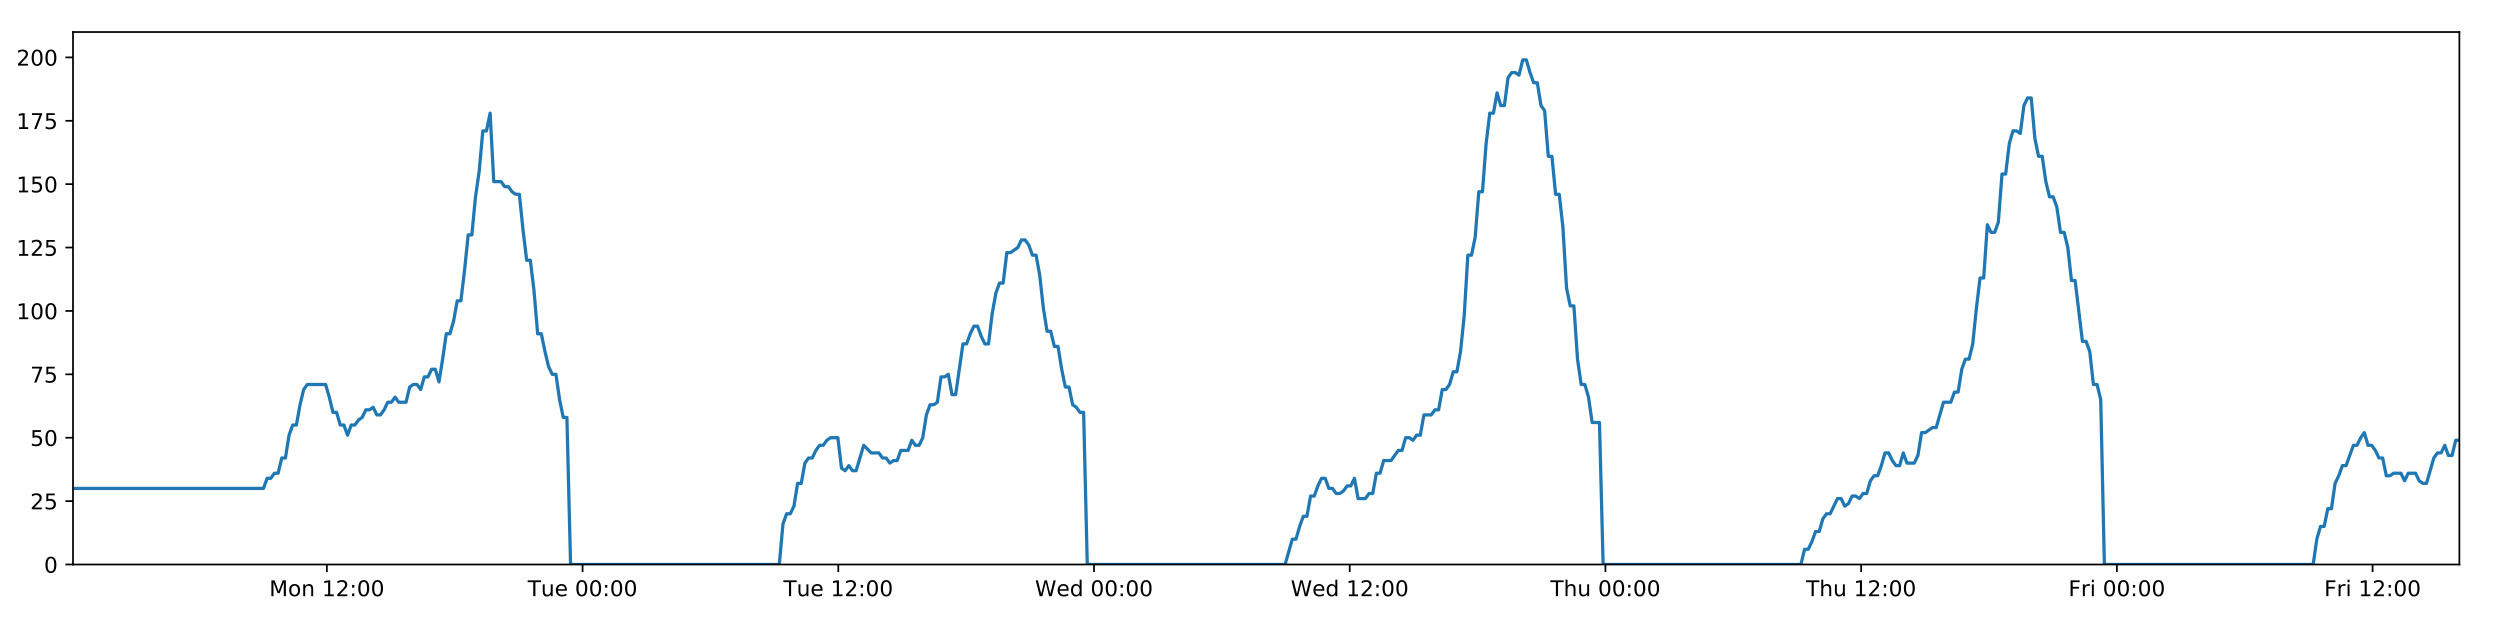
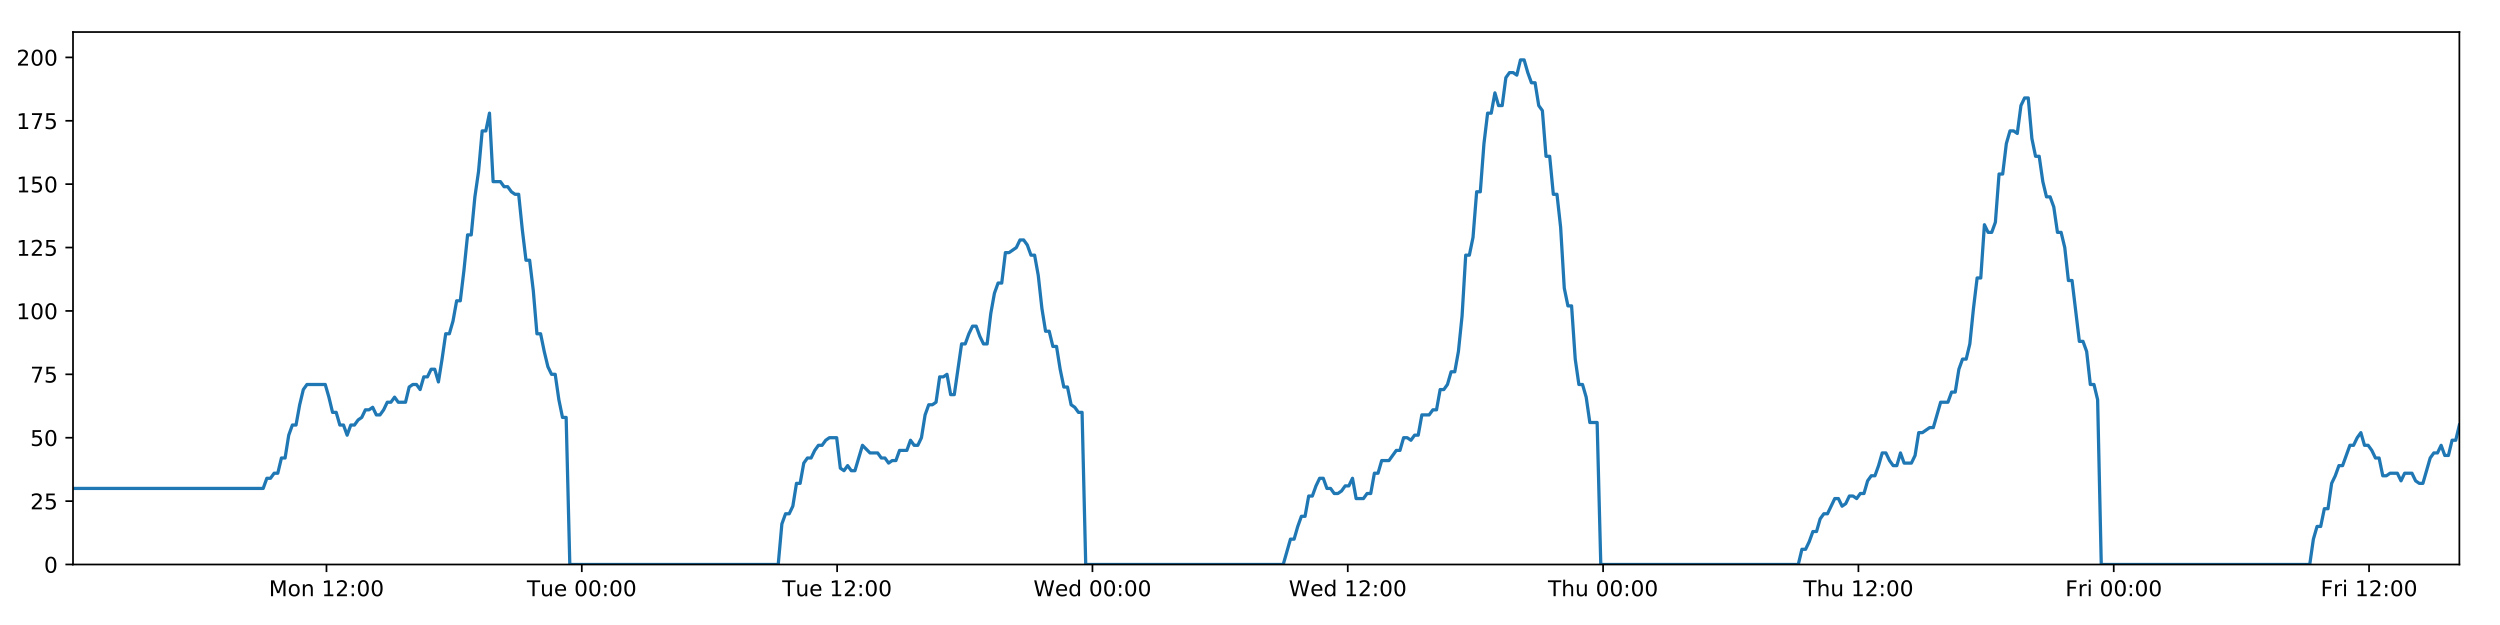
<svg xmlns="http://www.w3.org/2000/svg" xmlns:xlink="http://www.w3.org/1999/xlink" height="288pt" version="1.1" viewBox="0 0 1152 288" width="1152pt">
  <defs>
    <style type="text/css">
*{stroke-linecap:butt;stroke-linejoin:round;}
  </style>
  </defs>
  <g id="figure_1">
    <g id="patch_1">
      <path d="M 0 288  L 1152 288  L 1152 0  L 0 0  z " style="fill:#ffffff;" />
    </g>
    <g id="axes_1">
      <g id="patch_2">
        <path d="M 33.64 260.12  L 1133.28 260.12  L 1133.28 14.76  L 33.64 14.76  z " style="fill:#ffffff;" />
      </g>
      <g id="matplotlib.axis_1">
        <g id="xtick_1">
          <g id="line2d_1">
            <defs>
-               <path d="M 0 0  L 0 3.5  " id="mb1a3a65622" style="stroke:#000000;stroke-width:0.8;" />
-             </defs>
-             <g>
-               <use style="stroke:#000000;stroke-width:0.8;" x="150.618" xlink:href="#mb1a3a65622" y="260.12" />
+               <path d="M 0 0  L 0 3.5  " id="mf782e5abc5" style="stroke:#000000;stroke-width:0.8;" />
+             </defs>
+             <g>
+               <use style="stroke:#000000;stroke-width:0.8;" x="150.44" xlink:href="#mf782e5abc5" y="260.12" />
            </g>
          </g>
          <g id="text_1">
            <defs>
              <path d="M 9.812 72.906  L 24.516 72.906  L 43.109 23.297  L 61.812 72.906  L 76.516 72.906  L 76.516 0  L 66.891 0  L 66.891 64.016  L 48.094 14.016  L 38.188 14.016  L 19.391 64.016  L 19.391 0  L 9.812 0  z " id="DejaVuSans-77" />
              <path d="M 30.609 48.391  Q 23.391 48.391 19.188 42.75  Q 14.984 37.109 14.984 27.297  Q 14.984 17.484 19.156 11.844  Q 23.344 6.203 30.609 6.203  Q 37.797 6.203 41.984 11.859  Q 46.188 17.531 46.188 27.297  Q 46.188 37.016 41.984 42.703  Q 37.797 48.391 30.609 48.391  z M 30.609 56  Q 42.328 56 49.016 48.375  Q 55.719 40.766 55.719 27.297  Q 55.719 13.875 49.016 6.219  Q 42.328 -1.422 30.609 -1.422  Q 18.844 -1.422 12.172 6.219  Q 5.516 13.875 5.516 27.297  Q 5.516 40.766 12.172 48.375  Q 18.844 56 30.609 56  z " id="DejaVuSans-111" />
              <path d="M 54.891 33.016  L 54.891 0  L 45.906 0  L 45.906 32.719  Q 45.906 40.484 42.875 44.328  Q 39.844 48.188 33.797 48.188  Q 26.516 48.188 22.312 43.547  Q 18.109 38.922 18.109 30.906  L 18.109 0  L 9.078 0  L 9.078 54.688  L 18.109 54.688  L 18.109 46.188  Q 21.344 51.125 25.703 53.562  Q 30.078 56 35.797 56  Q 45.219 56 50.047 50.172  Q 54.891 44.344 54.891 33.016  z " id="DejaVuSans-110" />
              <path id="DejaVuSans-32" />
              <path d="M 12.406 8.297  L 28.516 8.297  L 28.516 63.922  L 10.984 60.406  L 10.984 69.391  L 28.422 72.906  L 38.281 72.906  L 38.281 8.297  L 54.391 8.297  L 54.391 0  L 12.406 0  z " id="DejaVuSans-49" />
              <path d="M 19.188 8.297  L 53.609 8.297  L 53.609 0  L 7.328 0  L 7.328 8.297  Q 12.938 14.109 22.625 23.891  Q 32.328 33.688 34.812 36.531  Q 39.547 41.844 41.422 45.531  Q 43.312 49.219 43.312 52.781  Q 43.312 58.594 39.234 62.25  Q 35.156 65.922 28.609 65.922  Q 23.969 65.922 18.812 64.312  Q 13.672 62.703 7.812 59.422  L 7.812 69.391  Q 13.766 71.781 18.938 73  Q 24.125 74.219 28.422 74.219  Q 39.75 74.219 46.484 68.547  Q 53.219 62.891 53.219 53.422  Q 53.219 48.922 51.531 44.891  Q 49.859 40.875 45.406 35.406  Q 44.188 33.984 37.641 27.219  Q 31.109 20.453 19.188 8.297  z " id="DejaVuSans-50" />
              <path d="M 11.719 12.406  L 22.016 12.406  L 22.016 0  L 11.719 0  z M 11.719 51.703  L 22.016 51.703  L 22.016 39.312  L 11.719 39.312  z " id="DejaVuSans-58" />
              <path d="M 31.781 66.406  Q 24.172 66.406 20.328 58.906  Q 16.5 51.422 16.5 36.375  Q 16.5 21.391 20.328 13.891  Q 24.172 6.391 31.781 6.391  Q 39.453 6.391 43.281 13.891  Q 47.125 21.391 47.125 36.375  Q 47.125 51.422 43.281 58.906  Q 39.453 66.406 31.781 66.406  z M 31.781 74.219  Q 44.047 74.219 50.516 64.516  Q 56.984 54.828 56.984 36.375  Q 56.984 17.969 50.516 8.266  Q 44.047 -1.422 31.781 -1.422  Q 19.531 -1.422 13.062 8.266  Q 6.594 17.969 6.594 36.375  Q 6.594 54.828 13.062 64.516  Q 19.531 74.219 31.781 74.219  z " id="DejaVuSans-48" />
            </defs>
-             <g transform="translate(124.0779 274.7184)scale(0.1 -0.1)">
+             <g transform="translate(123.899 274.7184)scale(0.1 -0.1)">
              <use xlink:href="#DejaVuSans-77" />
              <use x="86.279" xlink:href="#DejaVuSans-111" />
              <use x="147.461" xlink:href="#DejaVuSans-110" />
              <use x="210.84" xlink:href="#DejaVuSans-32" />
              <use x="242.627" xlink:href="#DejaVuSans-49" />
              <use x="306.25" xlink:href="#DejaVuSans-50" />
              <use x="369.873" xlink:href="#DejaVuSans-58" />
              <use x="403.564" xlink:href="#DejaVuSans-48" />
              <use x="467.188" xlink:href="#DejaVuSans-48" />
            </g>
          </g>
        </g>
        <g id="xtick_2">
          <g id="line2d_2">
            <g>
-               <use style="stroke:#000000;stroke-width:0.8;" x="268.452" xlink:href="#mb1a3a65622" y="260.12" />
+               <use style="stroke:#000000;stroke-width:0.8;" x="268.092" xlink:href="#mf782e5abc5" y="260.12" />
            </g>
          </g>
          <g id="text_2">
            <defs>
              <path d="M -0.297 72.906  L 61.375 72.906  L 61.375 64.594  L 35.5 64.594  L 35.5 0  L 25.594 0  L 25.594 64.594  L -0.297 64.594  z " id="DejaVuSans-84" />
              <path d="M 8.5 21.578  L 8.5 54.688  L 17.484 54.688  L 17.484 21.922  Q 17.484 14.156 20.5 10.266  Q 23.531 6.391 29.594 6.391  Q 36.859 6.391 41.078 11.031  Q 45.312 15.672 45.312 23.688  L 45.312 54.688  L 54.297 54.688  L 54.297 0  L 45.312 0  L 45.312 8.406  Q 42.047 3.422 37.719 1  Q 33.406 -1.422 27.688 -1.422  Q 18.266 -1.422 13.375 4.438  Q 8.5 10.297 8.5 21.578  z M 31.109 56  z " id="DejaVuSans-117" />
              <path d="M 56.203 29.594  L 56.203 25.203  L 14.891 25.203  Q 15.484 15.922 20.484 11.062  Q 25.484 6.203 34.422 6.203  Q 39.594 6.203 44.453 7.469  Q 49.312 8.734 54.109 11.281  L 54.109 2.781  Q 49.266 0.734 44.188 -0.344  Q 39.109 -1.422 33.891 -1.422  Q 20.797 -1.422 13.156 6.188  Q 5.516 13.812 5.516 26.812  Q 5.516 40.234 12.766 48.109  Q 20.016 56 32.328 56  Q 43.359 56 49.781 48.891  Q 56.203 41.797 56.203 29.594  z M 47.219 32.234  Q 47.125 39.594 43.094 43.984  Q 39.062 48.391 32.422 48.391  Q 24.906 48.391 20.391 44.141  Q 15.875 39.891 15.188 32.172  z " id="DejaVuSans-101" />
            </defs>
-             <g transform="translate(243.1656 274.7184)scale(0.1 -0.1)">
+             <g transform="translate(242.8065 274.7184)scale(0.1 -0.1)">
              <use xlink:href="#DejaVuSans-84" />
              <use x="60.85" xlink:href="#DejaVuSans-117" />
              <use x="124.229" xlink:href="#DejaVuSans-101" />
              <use x="185.752" xlink:href="#DejaVuSans-32" />
              <use x="217.539" xlink:href="#DejaVuSans-48" />
              <use x="281.162" xlink:href="#DejaVuSans-48" />
              <use x="344.785" xlink:href="#DejaVuSans-58" />
              <use x="378.477" xlink:href="#DejaVuSans-48" />
              <use x="442.1" xlink:href="#DejaVuSans-48" />
            </g>
          </g>
        </g>
        <g id="xtick_3">
          <g id="line2d_3">
            <g>
-               <use style="stroke:#000000;stroke-width:0.8;" x="386.285" xlink:href="#mb1a3a65622" y="260.12" />
+               <use style="stroke:#000000;stroke-width:0.8;" x="385.745" xlink:href="#mf782e5abc5" y="260.12" />
            </g>
          </g>
          <g id="text_3">
-             <g transform="translate(360.9987 274.7184)scale(0.1 -0.1)">
+             <g transform="translate(360.4594 274.7184)scale(0.1 -0.1)">
              <use xlink:href="#DejaVuSans-84" />
              <use x="60.85" xlink:href="#DejaVuSans-117" />
              <use x="124.229" xlink:href="#DejaVuSans-101" />
              <use x="185.752" xlink:href="#DejaVuSans-32" />
              <use x="217.539" xlink:href="#DejaVuSans-49" />
              <use x="281.162" xlink:href="#DejaVuSans-50" />
              <use x="344.785" xlink:href="#DejaVuSans-58" />
              <use x="378.477" xlink:href="#DejaVuSans-48" />
              <use x="442.1" xlink:href="#DejaVuSans-48" />
            </g>
          </g>
        </g>
        <g id="xtick_4">
          <g id="line2d_4">
            <g>
-               <use style="stroke:#000000;stroke-width:0.8;" x="504.118" xlink:href="#mb1a3a65622" y="260.12" />
+               <use style="stroke:#000000;stroke-width:0.8;" x="503.398" xlink:href="#mf782e5abc5" y="260.12" />
            </g>
          </g>
          <g id="text_4">
            <defs>
              <path d="M 3.328 72.906  L 13.281 72.906  L 28.609 11.281  L 43.891 72.906  L 54.984 72.906  L 70.312 11.281  L 85.594 72.906  L 95.609 72.906  L 77.297 0  L 64.891 0  L 49.516 63.281  L 33.984 0  L 21.578 0  z " id="DejaVuSans-87" />
              <path d="M 45.406 46.391  L 45.406 75.984  L 54.391 75.984  L 54.391 0  L 45.406 0  L 45.406 8.203  Q 42.578 3.328 38.25 0.953  Q 33.938 -1.422 27.875 -1.422  Q 17.969 -1.422 11.734 6.484  Q 5.516 14.406 5.516 27.297  Q 5.516 40.188 11.734 48.094  Q 17.969 56 27.875 56  Q 33.938 56 38.25 53.625  Q 42.578 51.266 45.406 46.391  z M 14.797 27.297  Q 14.797 17.391 18.875 11.75  Q 22.953 6.109 30.078 6.109  Q 37.203 6.109 41.297 11.75  Q 45.406 17.391 45.406 27.297  Q 45.406 37.203 41.297 42.844  Q 37.203 48.484 30.078 48.484  Q 22.953 48.484 18.875 42.844  Q 14.797 37.203 14.797 27.297  z " id="DejaVuSans-100" />
            </defs>
-             <g transform="translate(476.9287 274.7184)scale(0.1 -0.1)">
+             <g transform="translate(476.2091 274.7184)scale(0.1 -0.1)">
              <use xlink:href="#DejaVuSans-87" />
              <use x="98.799" xlink:href="#DejaVuSans-101" />
              <use x="160.322" xlink:href="#DejaVuSans-100" />
              <use x="223.799" xlink:href="#DejaVuSans-32" />
              <use x="255.586" xlink:href="#DejaVuSans-48" />
              <use x="319.209" xlink:href="#DejaVuSans-48" />
              <use x="382.832" xlink:href="#DejaVuSans-58" />
              <use x="416.523" xlink:href="#DejaVuSans-48" />
              <use x="480.146" xlink:href="#DejaVuSans-48" />
            </g>
          </g>
        </g>
        <g id="xtick_5">
          <g id="line2d_5">
            <g>
-               <use style="stroke:#000000;stroke-width:0.8;" x="621.951" xlink:href="#mb1a3a65622" y="260.12" />
+               <use style="stroke:#000000;stroke-width:0.8;" x="621.051" xlink:href="#mf782e5abc5" y="260.12" />
            </g>
          </g>
          <g id="text_5">
-             <g transform="translate(594.7618 274.7184)scale(0.1 -0.1)">
+             <g transform="translate(593.862 274.7184)scale(0.1 -0.1)">
              <use xlink:href="#DejaVuSans-87" />
              <use x="98.799" xlink:href="#DejaVuSans-101" />
              <use x="160.322" xlink:href="#DejaVuSans-100" />
              <use x="223.799" xlink:href="#DejaVuSans-32" />
              <use x="255.586" xlink:href="#DejaVuSans-49" />
              <use x="319.209" xlink:href="#DejaVuSans-50" />
              <use x="382.832" xlink:href="#DejaVuSans-58" />
              <use x="416.523" xlink:href="#DejaVuSans-48" />
              <use x="480.146" xlink:href="#DejaVuSans-48" />
            </g>
          </g>
        </g>
        <g id="xtick_6">
          <g id="line2d_6">
            <g>
-               <use style="stroke:#000000;stroke-width:0.8;" x="739.784" xlink:href="#mb1a3a65622" y="260.12" />
+               <use style="stroke:#000000;stroke-width:0.8;" x="738.704" xlink:href="#mf782e5abc5" y="260.12" />
            </g>
          </g>
          <g id="text_6">
            <defs>
              <path d="M 54.891 33.016  L 54.891 0  L 45.906 0  L 45.906 32.719  Q 45.906 40.484 42.875 44.328  Q 39.844 48.188 33.797 48.188  Q 26.516 48.188 22.312 43.547  Q 18.109 38.922 18.109 30.906  L 18.109 0  L 9.078 0  L 9.078 75.984  L 18.109 75.984  L 18.109 46.188  Q 21.344 51.125 25.703 53.562  Q 30.078 56 35.797 56  Q 45.219 56 50.047 50.172  Q 54.891 44.344 54.891 33.016  z " id="DejaVuSans-104" />
            </defs>
-             <g transform="translate(714.3941 274.7184)scale(0.1 -0.1)">
+             <g transform="translate(713.3141 274.7184)scale(0.1 -0.1)">
              <use xlink:href="#DejaVuSans-84" />
              <use x="61.084" xlink:href="#DejaVuSans-104" />
              <use x="124.463" xlink:href="#DejaVuSans-117" />
              <use x="187.842" xlink:href="#DejaVuSans-32" />
              <use x="219.629" xlink:href="#DejaVuSans-48" />
              <use x="283.252" xlink:href="#DejaVuSans-48" />
              <use x="346.875" xlink:href="#DejaVuSans-58" />
              <use x="380.566" xlink:href="#DejaVuSans-48" />
              <use x="444.189" xlink:href="#DejaVuSans-48" />
            </g>
          </g>
        </g>
        <g id="xtick_7">
          <g id="line2d_7">
            <g>
-               <use style="stroke:#000000;stroke-width:0.8;" x="857.617" xlink:href="#mb1a3a65622" y="260.12" />
+               <use style="stroke:#000000;stroke-width:0.8;" x="856.357" xlink:href="#mf782e5abc5" y="260.12" />
            </g>
          </g>
          <g id="text_7">
-             <g transform="translate(832.2272 274.7184)scale(0.1 -0.1)">
+             <g transform="translate(830.967 274.7184)scale(0.1 -0.1)">
              <use xlink:href="#DejaVuSans-84" />
              <use x="61.084" xlink:href="#DejaVuSans-104" />
              <use x="124.463" xlink:href="#DejaVuSans-117" />
              <use x="187.842" xlink:href="#DejaVuSans-32" />
              <use x="219.629" xlink:href="#DejaVuSans-49" />
              <use x="283.252" xlink:href="#DejaVuSans-50" />
              <use x="346.875" xlink:href="#DejaVuSans-58" />
              <use x="380.566" xlink:href="#DejaVuSans-48" />
              <use x="444.189" xlink:href="#DejaVuSans-48" />
            </g>
          </g>
        </g>
        <g id="xtick_8">
          <g id="line2d_8">
            <g>
-               <use style="stroke:#000000;stroke-width:0.8;" x="975.45" xlink:href="#mb1a3a65622" y="260.12" />
+               <use style="stroke:#000000;stroke-width:0.8;" x="974.01" xlink:href="#mf782e5abc5" y="260.12" />
            </g>
          </g>
          <g id="text_8">
            <defs>
              <path d="M 9.812 72.906  L 51.703 72.906  L 51.703 64.594  L 19.672 64.594  L 19.672 43.109  L 48.578 43.109  L 48.578 34.812  L 19.672 34.812  L 19.672 0  L 9.812 0  z " id="DejaVuSans-70" />
              <path d="M 41.109 46.297  Q 39.594 47.172 37.812 47.578  Q 36.031 48 33.891 48  Q 26.266 48 22.188 43.047  Q 18.109 38.094 18.109 28.812  L 18.109 0  L 9.078 0  L 9.078 54.688  L 18.109 54.688  L 18.109 46.188  Q 20.953 51.172 25.484 53.578  Q 30.031 56 36.531 56  Q 37.453 56 38.578 55.875  Q 39.703 55.766 41.062 55.516  z " id="DejaVuSans-114" />
              <path d="M 9.422 54.688  L 18.406 54.688  L 18.406 0  L 9.422 0  z M 9.422 75.984  L 18.406 75.984  L 18.406 64.594  L 9.422 64.594  z " id="DejaVuSans-105" />
            </defs>
-             <g transform="translate(953.1368 274.7184)scale(0.1 -0.1)">
+             <g transform="translate(951.6964 274.7184)scale(0.1 -0.1)">
              <use xlink:href="#DejaVuSans-70" />
              <use x="57.41" xlink:href="#DejaVuSans-114" />
              <use x="98.523" xlink:href="#DejaVuSans-105" />
              <use x="126.307" xlink:href="#DejaVuSans-32" />
              <use x="158.094" xlink:href="#DejaVuSans-48" />
              <use x="221.717" xlink:href="#DejaVuSans-48" />
              <use x="285.34" xlink:href="#DejaVuSans-58" />
              <use x="319.031" xlink:href="#DejaVuSans-48" />
              <use x="382.654" xlink:href="#DejaVuSans-48" />
            </g>
          </g>
        </g>
        <g id="xtick_9">
          <g id="line2d_9">
            <g>
-               <use style="stroke:#000000;stroke-width:0.8;" x="1093.283" xlink:href="#mb1a3a65622" y="260.12" />
+               <use style="stroke:#000000;stroke-width:0.8;" x="1091.663" xlink:href="#mf782e5abc5" y="260.12" />
            </g>
          </g>
          <g id="text_9">
-             <g transform="translate(1070.97 274.7184)scale(0.1 -0.1)">
+             <g transform="translate(1069.349 274.7184)scale(0.1 -0.1)">
              <use xlink:href="#DejaVuSans-70" />
              <use x="57.41" xlink:href="#DejaVuSans-114" />
              <use x="98.523" xlink:href="#DejaVuSans-105" />
              <use x="126.307" xlink:href="#DejaVuSans-32" />
              <use x="158.094" xlink:href="#DejaVuSans-49" />
              <use x="221.717" xlink:href="#DejaVuSans-50" />
              <use x="285.34" xlink:href="#DejaVuSans-58" />
              <use x="319.031" xlink:href="#DejaVuSans-48" />
              <use x="382.654" xlink:href="#DejaVuSans-48" />
            </g>
          </g>
        </g>
      </g>
      <g id="matplotlib.axis_2">
        <g id="ytick_1">
          <g id="line2d_10">
            <defs>
-               <path d="M 0 0  L -3.5 0  " id="m0f1637438a" style="stroke:#000000;stroke-width:0.8;" />
-             </defs>
-             <g>
-               <use style="stroke:#000000;stroke-width:0.8;" x="33.64" xlink:href="#m0f1637438a" y="260.12" />
+               <path d="M 0 0  L -3.5 0  " id="m6668452116" style="stroke:#000000;stroke-width:0.8;" />
+             </defs>
+             <g>
+               <use style="stroke:#000000;stroke-width:0.8;" x="33.64" xlink:href="#m6668452116" y="260.12" />
            </g>
          </g>
          <g id="text_10">
            <g transform="translate(20.2775 263.9192)scale(0.1 -0.1)">
              <use xlink:href="#DejaVuSans-48" />
            </g>
          </g>
        </g>
        <g id="ytick_2">
          <g id="line2d_11">
            <g>
-               <use style="stroke:#000000;stroke-width:0.8;" x="33.64" xlink:href="#m0f1637438a" y="230.91" />
+               <use style="stroke:#000000;stroke-width:0.8;" x="33.64" xlink:href="#m6668452116" y="230.91" />
            </g>
          </g>
          <g id="text_11">
            <defs>
              <path d="M 10.797 72.906  L 49.516 72.906  L 49.516 64.594  L 19.828 64.594  L 19.828 46.734  Q 21.969 47.469 24.109 47.828  Q 26.266 48.188 28.422 48.188  Q 40.625 48.188 47.75 41.5  Q 54.891 34.812 54.891 23.391  Q 54.891 11.625 47.562 5.094  Q 40.234 -1.422 26.906 -1.422  Q 22.312 -1.422 17.547 -0.641  Q 12.797 0.141 7.719 1.703  L 7.719 11.625  Q 12.109 9.234 16.797 8.062  Q 21.484 6.891 26.703 6.891  Q 35.156 6.891 40.078 11.328  Q 45.016 15.766 45.016 23.391  Q 45.016 31 40.078 35.438  Q 35.156 39.891 26.703 39.891  Q 22.75 39.891 18.812 39.016  Q 14.891 38.141 10.797 36.281  z " id="DejaVuSans-53" />
            </defs>
            <g transform="translate(13.915 234.7097)scale(0.1 -0.1)">
              <use xlink:href="#DejaVuSans-50" />
              <use x="63.623" xlink:href="#DejaVuSans-53" />
            </g>
          </g>
        </g>
        <g id="ytick_3">
          <g id="line2d_12">
            <g>
-               <use style="stroke:#000000;stroke-width:0.8;" x="33.64" xlink:href="#m0f1637438a" y="201.701" />
+               <use style="stroke:#000000;stroke-width:0.8;" x="33.64" xlink:href="#m6668452116" y="201.701" />
            </g>
          </g>
          <g id="text_12">
            <g transform="translate(13.915 205.5002)scale(0.1 -0.1)">
              <use xlink:href="#DejaVuSans-53" />
              <use x="63.623" xlink:href="#DejaVuSans-48" />
            </g>
          </g>
        </g>
        <g id="ytick_4">
          <g id="line2d_13">
            <g>
-               <use style="stroke:#000000;stroke-width:0.8;" x="33.64" xlink:href="#m0f1637438a" y="172.491" />
+               <use style="stroke:#000000;stroke-width:0.8;" x="33.64" xlink:href="#m6668452116" y="172.491" />
            </g>
          </g>
          <g id="text_13">
            <defs>
              <path d="M 8.203 72.906  L 55.078 72.906  L 55.078 68.703  L 28.609 0  L 18.312 0  L 43.219 64.594  L 8.203 64.594  z " id="DejaVuSans-55" />
            </defs>
            <g transform="translate(13.915 176.2906)scale(0.1 -0.1)">
              <use xlink:href="#DejaVuSans-55" />
              <use x="63.623" xlink:href="#DejaVuSans-53" />
            </g>
          </g>
        </g>
        <g id="ytick_5">
          <g id="line2d_14">
            <g>
-               <use style="stroke:#000000;stroke-width:0.8;" x="33.64" xlink:href="#m0f1637438a" y="143.282" />
+               <use style="stroke:#000000;stroke-width:0.8;" x="33.64" xlink:href="#m6668452116" y="143.282" />
            </g>
          </g>
          <g id="text_14">
            <g transform="translate(7.5525 147.0811)scale(0.1 -0.1)">
              <use xlink:href="#DejaVuSans-49" />
              <use x="63.623" xlink:href="#DejaVuSans-48" />
              <use x="127.246" xlink:href="#DejaVuSans-48" />
            </g>
          </g>
        </g>
        <g id="ytick_6">
          <g id="line2d_15">
            <g>
-               <use style="stroke:#000000;stroke-width:0.8;" x="33.64" xlink:href="#m0f1637438a" y="114.072" />
+               <use style="stroke:#000000;stroke-width:0.8;" x="33.64" xlink:href="#m6668452116" y="114.072" />
            </g>
          </g>
          <g id="text_15">
            <g transform="translate(7.5525 117.8716)scale(0.1 -0.1)">
              <use xlink:href="#DejaVuSans-49" />
              <use x="63.623" xlink:href="#DejaVuSans-50" />
              <use x="127.246" xlink:href="#DejaVuSans-53" />
            </g>
          </g>
        </g>
        <g id="ytick_7">
          <g id="line2d_16">
            <g>
-               <use style="stroke:#000000;stroke-width:0.8;" x="33.64" xlink:href="#m0f1637438a" y="84.863" />
+               <use style="stroke:#000000;stroke-width:0.8;" x="33.64" xlink:href="#m6668452116" y="84.863" />
            </g>
          </g>
          <g id="text_16">
            <g transform="translate(7.5525 88.66208)scale(0.1 -0.1)">
              <use xlink:href="#DejaVuSans-49" />
              <use x="63.623" xlink:href="#DejaVuSans-53" />
              <use x="127.246" xlink:href="#DejaVuSans-48" />
            </g>
          </g>
        </g>
        <g id="ytick_8">
          <g id="line2d_17">
            <g>
-               <use style="stroke:#000000;stroke-width:0.8;" x="33.64" xlink:href="#m0f1637438a" y="55.653" />
+               <use style="stroke:#000000;stroke-width:0.8;" x="33.64" xlink:href="#m6668452116" y="55.653" />
            </g>
          </g>
          <g id="text_17">
            <g transform="translate(7.5525 59.45255)scale(0.1 -0.1)">
              <use xlink:href="#DejaVuSans-49" />
              <use x="63.623" xlink:href="#DejaVuSans-55" />
              <use x="127.246" xlink:href="#DejaVuSans-53" />
            </g>
          </g>
        </g>
        <g id="ytick_9">
          <g id="line2d_18">
            <g>
-               <use style="stroke:#000000;stroke-width:0.8;" x="33.64" xlink:href="#m0f1637438a" y="26.444" />
+               <use style="stroke:#000000;stroke-width:0.8;" x="33.64" xlink:href="#m6668452116" y="26.444" />
            </g>
          </g>
          <g id="text_18">
            <g transform="translate(7.5525 30.24303)scale(0.1 -0.1)">
              <use xlink:href="#DejaVuSans-50" />
              <use x="63.623" xlink:href="#DejaVuSans-48" />
              <use x="127.246" xlink:href="#DejaVuSans-48" />
            </g>
          </g>
        </g>
      </g>
      <g id="line2d_19">
-         <path clip-path="url(#p9fd6ee0aee)" d="M 33.64 225.069  L 121.406 225.069  L 123.094 220.395  L 124.78 220.395  L 126.466 218.058  L 128.148 218.058  L 129.831 211.048  L 131.517 211.048  L 133.2 200.533  L 134.882 195.859  L 136.566 195.859  L 138.25 186.512  L 139.933 179.502  L 141.619 177.165  L 150.052 177.165  L 151.736 183.007  L 153.423 190.017  L 155.105 190.017  L 156.788 195.859  L 158.474 195.859  L 160.157 200.533  L 161.842 195.859  L 163.527 195.859  L 165.21 193.522  L 166.893 192.354  L 168.576 188.849  L 170.258 188.849  L 171.943 187.68  L 173.628 191.186  L 175.31 191.186  L 176.997 188.849  L 178.68 185.344  L 180.363 185.344  L 182.048 183.007  L 183.732 185.344  L 187.097 185.344  L 188.783 178.333  L 190.467 177.165  L 192.153 177.165  L 193.839 179.502  L 195.525 173.66  L 197.214 173.66  L 198.901 170.155  L 200.591 170.155  L 202.278 175.997  L 203.96 165.481  L 205.643 153.797  L 207.326 153.797  L 209.008 147.955  L 210.691 138.608  L 212.374 138.608  L 214.058 124.588  L 215.743 108.23  L 217.426 108.23  L 219.113 90.705  L 220.796 79.021  L 222.479 60.327  L 224.163 60.327  L 225.846 52.148  L 227.528 83.694  L 230.896 83.694  L 232.582 86.031  L 234.265 86.031  L 235.952 88.368  L 237.636 89.536  L 239.319 89.536  L 241.004 105.894  L 242.694 119.914  L 244.378 119.914  L 246.063 133.935  L 247.75 153.797  L 249.437 153.797  L 251.121 161.976  L 252.807 168.986  L 254.49 172.491  L 256.176 172.491  L 257.863 184.175  L 259.547 192.354  L 261.23 192.354  L 262.918 260.12  L 359.102 260.12  L 360.788 241.426  L 362.474 236.752  L 364.16 236.752  L 365.844 233.247  L 367.528 222.732  L 369.213 222.732  L 370.898 213.385  L 372.585 211.048  L 374.272 211.048  L 375.962 207.543  L 377.651 205.206  L 379.337 205.206  L 381.02 202.869  L 382.709 201.701  L 386.083 201.701  L 387.765 215.722  L 389.45 216.89  L 391.137 214.553  L 392.82 216.89  L 394.504 216.89  L 397.982 205.206  L 401.458 208.711  L 404.992 208.711  L 406.675 211.048  L 408.359 211.048  L 410.042 213.385  L 411.725 212.216  L 413.411 212.216  L 415.097 207.543  L 418.464 207.543  L 420.147 202.869  L 421.834 205.206  L 423.517 205.206  L 425.201 201.701  L 426.884 191.186  L 428.568 186.512  L 430.25 186.512  L 431.934 185.344  L 433.617 173.66  L 435.303 173.66  L 436.988 172.491  L 438.674 181.838  L 440.358 181.838  L 443.725 158.471  L 445.409 158.471  L 447.095 153.797  L 448.779 150.292  L 450.462 150.292  L 452.148 154.966  L 453.832 158.471  L 455.516 158.471  L 457.202 144.45  L 458.889 135.103  L 460.573 130.43  L 462.257 130.43  L 463.941 116.409  L 465.625 116.409  L 468.997 114.072  L 470.683 110.567  L 472.371 110.567  L 474.055 112.904  L 475.741 117.578  L 477.425 117.578  L 479.111 126.925  L 480.795 142.114  L 482.48 152.629  L 484.165 152.629  L 485.848 159.639  L 487.537 159.639  L 489.22 170.155  L 490.905 178.333  L 492.592 178.333  L 494.275 186.512  L 495.962 187.68  L 497.647 190.017  L 499.33 190.017  L 501.012 260.12  L 592.164 260.12  L 595.502 248.436  L 597.185 248.436  L 598.868 242.594  L 600.551 237.921  L 602.234 237.921  L 603.917 228.574  L 605.601 228.574  L 607.284 223.9  L 608.966 220.395  L 610.65 220.395  L 612.333 225.069  L 614.018 225.069  L 615.703 227.405  L 617.389 227.405  L 619.076 226.237  L 620.763 223.9  L 622.446 223.9  L 624.129 220.395  L 625.812 229.742  L 629.18 229.742  L 630.867 227.405  L 632.552 227.405  L 634.235 218.058  L 635.921 218.058  L 637.605 212.216  L 640.974 212.216  L 644.343 207.543  L 646.036 207.543  L 647.724 201.701  L 649.412 201.701  L 651.096 202.869  L 652.779 200.533  L 654.461 200.533  L 656.143 191.186  L 659.51 191.186  L 661.221 188.849  L 662.904 188.849  L 664.586 179.502  L 666.275 179.502  L 667.96 177.165  L 669.644 171.323  L 671.331 171.323  L 673.013 161.976  L 674.698 145.619  L 676.381 117.578  L 678.064 117.578  L 679.749 109.399  L 681.432 88.368  L 683.115 88.368  L 684.803 66.169  L 686.487 52.148  L 688.171 52.148  L 689.853 42.801  L 691.537 48.643  L 693.223 48.643  L 694.91 35.791  L 696.592 33.454  L 698.278 33.454  L 699.966 34.622  L 701.653 27.612  L 703.344 27.612  L 705.026 33.454  L 706.713 38.128  L 708.395 38.128  L 710.082 48.643  L 711.764 50.98  L 713.448 72.011  L 715.13 72.011  L 716.817 89.536  L 718.5 89.536  L 720.184 104.725  L 721.868 132.766  L 723.553 140.945  L 725.24 140.945  L 726.926 165.481  L 728.608 177.165  L 730.292 177.165  L 731.979 183.007  L 733.664 194.691  L 737.034 194.691  L 738.718 260.12  L 829.861 260.12  L 831.545 253.11  L 833.231 253.11  L 834.915 249.605  L 836.601 244.931  L 838.283 244.931  L 839.967 239.089  L 841.652 236.752  L 843.335 236.752  L 846.701 229.742  L 848.388 229.742  L 850.073 233.247  L 851.76 232.079  L 853.444 228.574  L 855.13 228.574  L 856.813 229.742  L 858.496 227.405  L 860.184 227.405  L 861.868 221.563  L 863.55 219.227  L 865.241 219.227  L 866.923 214.553  L 868.606 208.711  L 870.29 208.711  L 871.973 212.216  L 873.657 214.553  L 875.343 214.553  L 877.029 208.711  L 878.712 213.385  L 882.08 213.385  L 883.764 209.88  L 885.451 199.364  L 887.133 199.364  L 890.505 197.027  L 892.189 197.027  L 895.56 185.344  L 898.932 185.344  L 900.614 180.67  L 902.299 180.67  L 903.983 170.155  L 905.668 165.481  L 907.351 165.481  L 909.035 158.471  L 910.717 142.114  L 912.401 128.093  L 914.083 128.093  L 915.771 103.557  L 917.461 107.062  L 919.148 107.062  L 920.834 102.389  L 922.52 80.189  L 924.203 80.189  L 925.887 66.169  L 927.569 60.327  L 929.252 60.327  L 930.938 61.495  L 932.623 48.643  L 934.306 45.138  L 935.993 45.138  L 937.676 63.832  L 939.359 72.011  L 941.043 72.011  L 942.727 83.694  L 944.411 90.705  L 946.097 90.705  L 947.78 95.378  L 949.475 107.062  L 951.164 107.062  L 952.847 114.072  L 954.53 129.261  L 956.214 129.261  L 959.58 157.302  L 961.268 157.302  L 962.955 161.976  L 964.641 177.165  L 966.326 177.165  L 968.011 184.175  L 969.696 260.12  L 1065.905 260.12  L 1067.588 248.436  L 1069.275 242.594  L 1070.962 242.594  L 1072.645 234.416  L 1074.327 234.416  L 1076.01 222.732  L 1077.693 219.227  L 1079.378 214.553  L 1081.065 214.553  L 1084.44 205.206  L 1086.126 205.206  L 1087.811 201.701  L 1089.496 199.364  L 1091.18 205.206  L 1092.864 205.206  L 1094.547 207.543  L 1096.234 211.048  L 1097.92 211.048  L 1099.608 219.227  L 1101.292 219.227  L 1102.976 218.058  L 1106.343 218.058  L 1108.026 221.563  L 1109.709 218.058  L 1113.077 218.058  L 1114.76 221.563  L 1116.444 222.732  L 1118.127 222.732  L 1121.496 211.048  L 1123.178 208.711  L 1124.864 208.711  L 1126.546 205.206  L 1128.229 209.88  L 1129.911 209.88  L 1131.595 202.869  L 1133.28 202.869  L 1133.28 202.869  " style="fill:none;stroke:#1f77b4;stroke-linecap:square;stroke-width:1.5;" />
+         <path clip-path="url(#pcad66ee8fd)" d="M 33.64 225.069  L 121.271 225.069  L 122.957 220.395  L 124.641 220.395  L 126.324 218.058  L 128.004 218.058  L 129.684 211.048  L 131.367 211.048  L 133.048 200.533  L 134.727 195.859  L 136.409 195.859  L 138.09 186.512  L 139.77 179.502  L 141.454 177.165  L 149.874 177.165  L 151.555 183.007  L 153.24 190.017  L 154.919 190.017  L 156.599 195.859  L 158.283 195.859  L 159.963 200.533  L 161.645 195.859  L 163.328 195.859  L 165.009 193.522  L 166.689 192.354  L 168.369 188.849  L 170.049 188.849  L 171.731 187.68  L 173.414 191.186  L 175.094 191.186  L 176.778 188.849  L 178.458 185.344  L 180.138 185.344  L 181.821 183.007  L 183.502 185.344  L 186.862 185.344  L 188.546 178.333  L 190.227 177.165  L 191.911 177.165  L 193.594 179.502  L 195.278 173.66  L 196.964 173.66  L 198.648 170.155  L 200.336 170.155  L 202.02 175.997  L 203.7 165.481  L 205.38 153.797  L 207.06 153.797  L 208.74 147.955  L 210.421 138.608  L 212.101 138.608  L 213.782 124.588  L 215.464 108.23  L 217.145 108.23  L 218.829 90.705  L 220.51 79.021  L 222.19 60.327  L 223.871 60.327  L 225.552 52.148  L 227.231 83.694  L 230.594 83.694  L 232.278 86.031  L 233.958 86.031  L 235.642 88.368  L 237.324 89.536  L 239.005 89.536  L 240.687 105.894  L 242.374 119.914  L 244.055 119.914  L 245.739 133.935  L 247.422 153.797  L 249.107 153.797  L 250.788 161.976  L 252.472 168.986  L 254.152 172.491  L 255.836 172.491  L 257.52 184.175  L 259.201 192.354  L 260.882 192.354  L 262.568 260.12  L 358.605 260.12  L 360.287 241.426  L 361.971 236.752  L 363.655 236.752  L 365.336 233.247  L 367.017 222.732  L 368.7 222.732  L 370.382 213.385  L 372.066 211.048  L 373.751 211.048  L 375.439 207.543  L 377.124 205.206  L 378.808 205.206  L 380.488 202.869  L 382.175 201.701  L 385.544 201.701  L 387.224 215.722  L 388.906 216.89  L 390.59 214.553  L 392.271 216.89  L 393.952 216.89  L 397.425 205.206  L 400.895 208.711  L 404.424 208.711  L 406.104 211.048  L 407.786 211.048  L 409.466 213.385  L 411.146 212.216  L 412.83 212.216  L 414.513 207.543  L 417.876 207.543  L 419.556 202.869  L 421.24 205.206  L 422.92 205.206  L 424.602 201.701  L 426.283 191.186  L 427.964 186.512  L 429.644 186.512  L 431.324 185.344  L 433.005 173.66  L 434.689 173.66  L 436.371 172.491  L 438.055 181.838  L 439.735 181.838  L 443.098 158.471  L 444.779 158.471  L 446.463 153.797  L 448.144 150.292  L 449.825 150.292  L 451.508 154.966  L 453.19 158.471  L 454.871 158.471  L 456.555 144.45  L 458.239 135.103  L 459.92 130.43  L 461.601 130.43  L 463.283 116.409  L 464.964 116.409  L 468.331 114.072  L 470.015 110.567  L 471.7 110.567  L 473.382 112.904  L 475.065 117.578  L 476.746 117.578  L 478.43 126.925  L 480.111 142.114  L 481.794 152.629  L 483.476 152.629  L 485.156 159.639  L 486.843 159.639  L 488.523 170.155  L 490.206 178.333  L 491.89 178.333  L 493.57 186.512  L 495.255 187.68  L 496.937 190.017  L 498.618 190.017  L 500.298 260.12  L 591.31 260.12  L 594.643 248.436  L 596.323 248.436  L 598.003 242.594  L 599.684 237.921  L 601.364 237.921  L 603.045 228.574  L 604.726 228.574  L 606.407 223.9  L 608.087 220.395  L 609.768 220.395  L 611.448 225.069  L 613.13 225.069  L 614.812 227.405  L 616.496 227.405  L 618.181 226.237  L 619.865 223.9  L 621.545 223.9  L 623.226 220.395  L 624.906 229.742  L 628.27 229.742  L 629.953 227.405  L 631.636 227.405  L 633.316 218.058  L 634.999 218.058  L 636.681 212.216  L 640.045 212.216  L 643.409 207.543  L 645.1 207.543  L 646.785 201.701  L 648.47 201.701  L 650.151 202.869  L 651.832 200.533  L 653.511 200.533  L 655.191 191.186  L 658.553 191.186  L 660.261 188.849  L 661.942 188.849  L 663.621 179.502  L 665.308 179.502  L 666.99 177.165  L 668.671 171.323  L 670.356 171.323  L 672.035 161.976  L 673.718 145.619  L 675.398 117.578  L 677.079 117.578  L 678.761 109.399  L 680.441 88.368  L 682.122 88.368  L 683.807 66.169  L 685.489 52.148  L 687.17 52.148  L 688.85 42.801  L 690.531 48.643  L 692.215 48.643  L 693.898 35.791  L 695.578 33.454  L 697.262 33.454  L 698.947 34.622  L 700.631 27.612  L 702.319 27.612  L 704 33.454  L 705.683 38.128  L 707.363 38.128  L 709.048 48.643  L 710.727 50.98  L 712.408 72.011  L 714.088 72.011  L 715.772 89.536  L 717.452 89.536  L 719.134 104.725  L 720.815 132.766  L 722.497 140.945  L 724.183 140.945  L 725.866 165.481  L 727.545 177.165  L 729.227 177.165  L 730.911 183.007  L 732.593 194.691  L 735.958 194.691  L 737.64 260.12  L 828.643 260.12  L 830.325 253.11  L 832.008 253.11  L 833.689 249.605  L 835.373 244.931  L 837.053 244.931  L 838.734 239.089  L 840.416 236.752  L 842.097 236.752  L 845.458 229.742  L 847.142 229.742  L 848.824 233.247  L 850.509 232.079  L 852.191 228.574  L 853.874 228.574  L 855.554 229.742  L 857.235 227.405  L 858.92 227.405  L 860.601 221.563  L 862.281 219.227  L 863.969 219.227  L 865.649 214.553  L 867.329 208.711  L 869.01 208.711  L 870.691 212.216  L 872.372 214.553  L 874.056 214.553  L 875.739 208.711  L 877.419 213.385  L 880.782 213.385  L 882.464 209.88  L 884.148 199.364  L 885.828 199.364  L 889.195 197.027  L 890.876 197.027  L 894.242 185.344  L 897.608 185.344  L 899.288 180.67  L 900.97 180.67  L 902.652 170.155  L 904.335 165.481  L 906.015 165.481  L 907.696 158.471  L 909.376 142.114  L 911.057 128.093  L 912.737 128.093  L 914.422 103.557  L 916.109 107.062  L 917.793 107.062  L 919.477 102.389  L 921.161 80.189  L 922.841 80.189  L 924.522 66.169  L 926.202 60.327  L 927.882 60.327  L 929.566 61.495  L 931.248 48.643  L 932.929 45.138  L 934.613 45.138  L 936.293 63.832  L 937.974 72.011  L 939.655 72.011  L 941.337 83.694  L 943.018 90.705  L 944.702 90.705  L 946.382 95.378  L 948.074 107.062  L 949.76 107.062  L 951.441 114.072  L 953.121 129.261  L 954.803 129.261  L 958.164 157.302  L 959.849 157.302  L 961.533 161.976  L 963.217 177.165  L 964.9 177.165  L 966.582 184.175  L 968.264 260.12  L 1064.327 260.12  L 1066.007 248.436  L 1067.691 242.594  L 1069.376 242.594  L 1071.056 234.416  L 1072.735 234.416  L 1074.416 222.732  L 1076.096 219.227  L 1077.779 214.553  L 1079.463 214.553  L 1082.833 205.206  L 1084.517 205.206  L 1086.198 201.701  L 1087.882 199.364  L 1089.563 205.206  L 1091.244 205.206  L 1092.925 207.543  L 1094.609 211.048  L 1096.292 211.048  L 1097.978 219.227  L 1099.659 219.227  L 1101.34 218.058  L 1104.702 218.058  L 1106.383 221.563  L 1108.064 218.058  L 1111.426 218.058  L 1113.107 221.563  L 1114.788 222.732  L 1116.468 222.732  L 1119.832 211.048  L 1121.512 208.711  L 1123.195 208.711  L 1124.874 205.206  L 1126.555 209.88  L 1128.235 209.88  L 1129.916 202.869  L 1131.598 202.869  L 1133.28 195.859  L 1133.28 195.859  " style="fill:none;stroke:#1f77b4;stroke-linecap:square;stroke-width:1.5;" />
      </g>
      <g id="patch_3">
        <path d="M 33.64 260.12  L 33.64 14.76  " style="fill:none;stroke:#000000;stroke-linecap:square;stroke-linejoin:miter;stroke-width:0.8;" />
      </g>
      <g id="patch_4">
        <path d="M 1133.28 260.12  L 1133.28 14.76  " style="fill:none;stroke:#000000;stroke-linecap:square;stroke-linejoin:miter;stroke-width:0.8;" />
      </g>
      <g id="patch_5">
        <path d="M 33.64 260.12  L 1133.28 260.12  " style="fill:none;stroke:#000000;stroke-linecap:square;stroke-linejoin:miter;stroke-width:0.8;" />
      </g>
      <g id="patch_6">
        <path d="M 33.64 14.76  L 1133.28 14.76  " style="fill:none;stroke:#000000;stroke-linecap:square;stroke-linejoin:miter;stroke-width:0.8;" />
      </g>
    </g>
  </g>
  <defs>
-     <clipPath id="p9fd6ee0aee">
+     <clipPath id="pcad66ee8fd">
      <rect height="245.36" width="1099.64" x="33.64" y="14.76" />
    </clipPath>
  </defs>
</svg>
